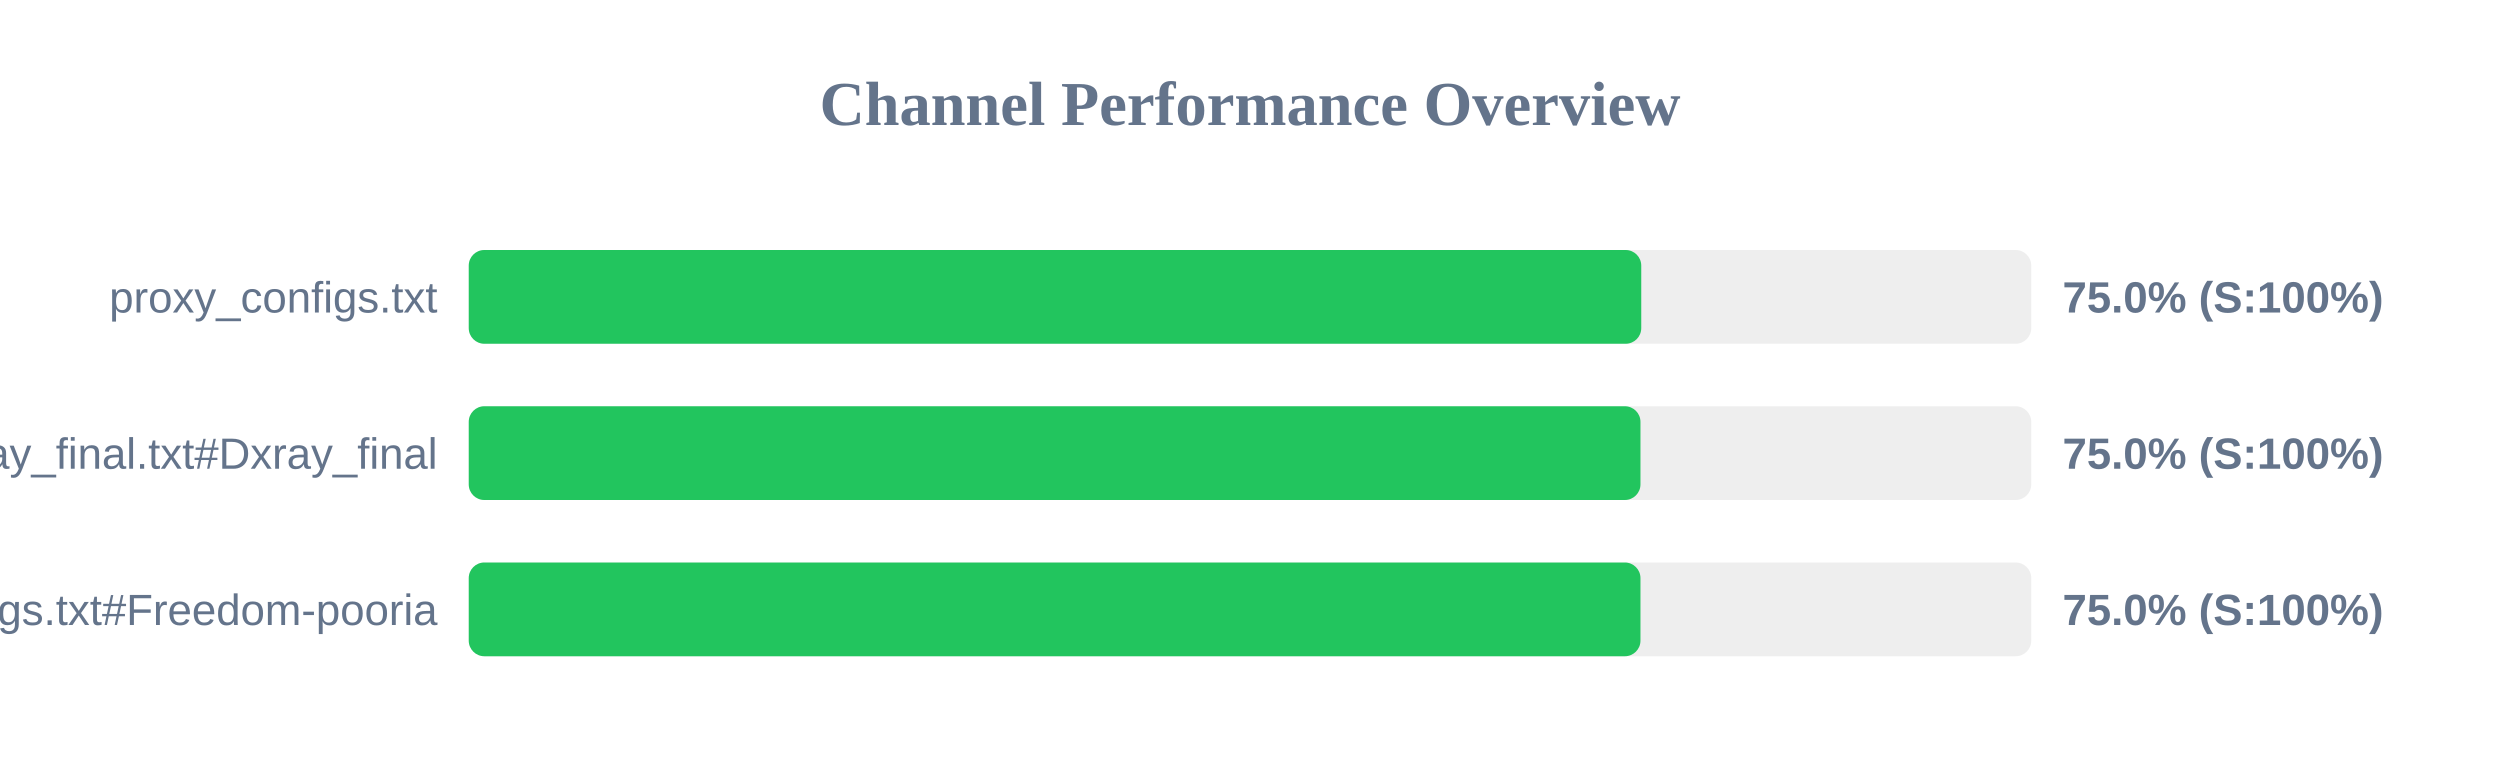
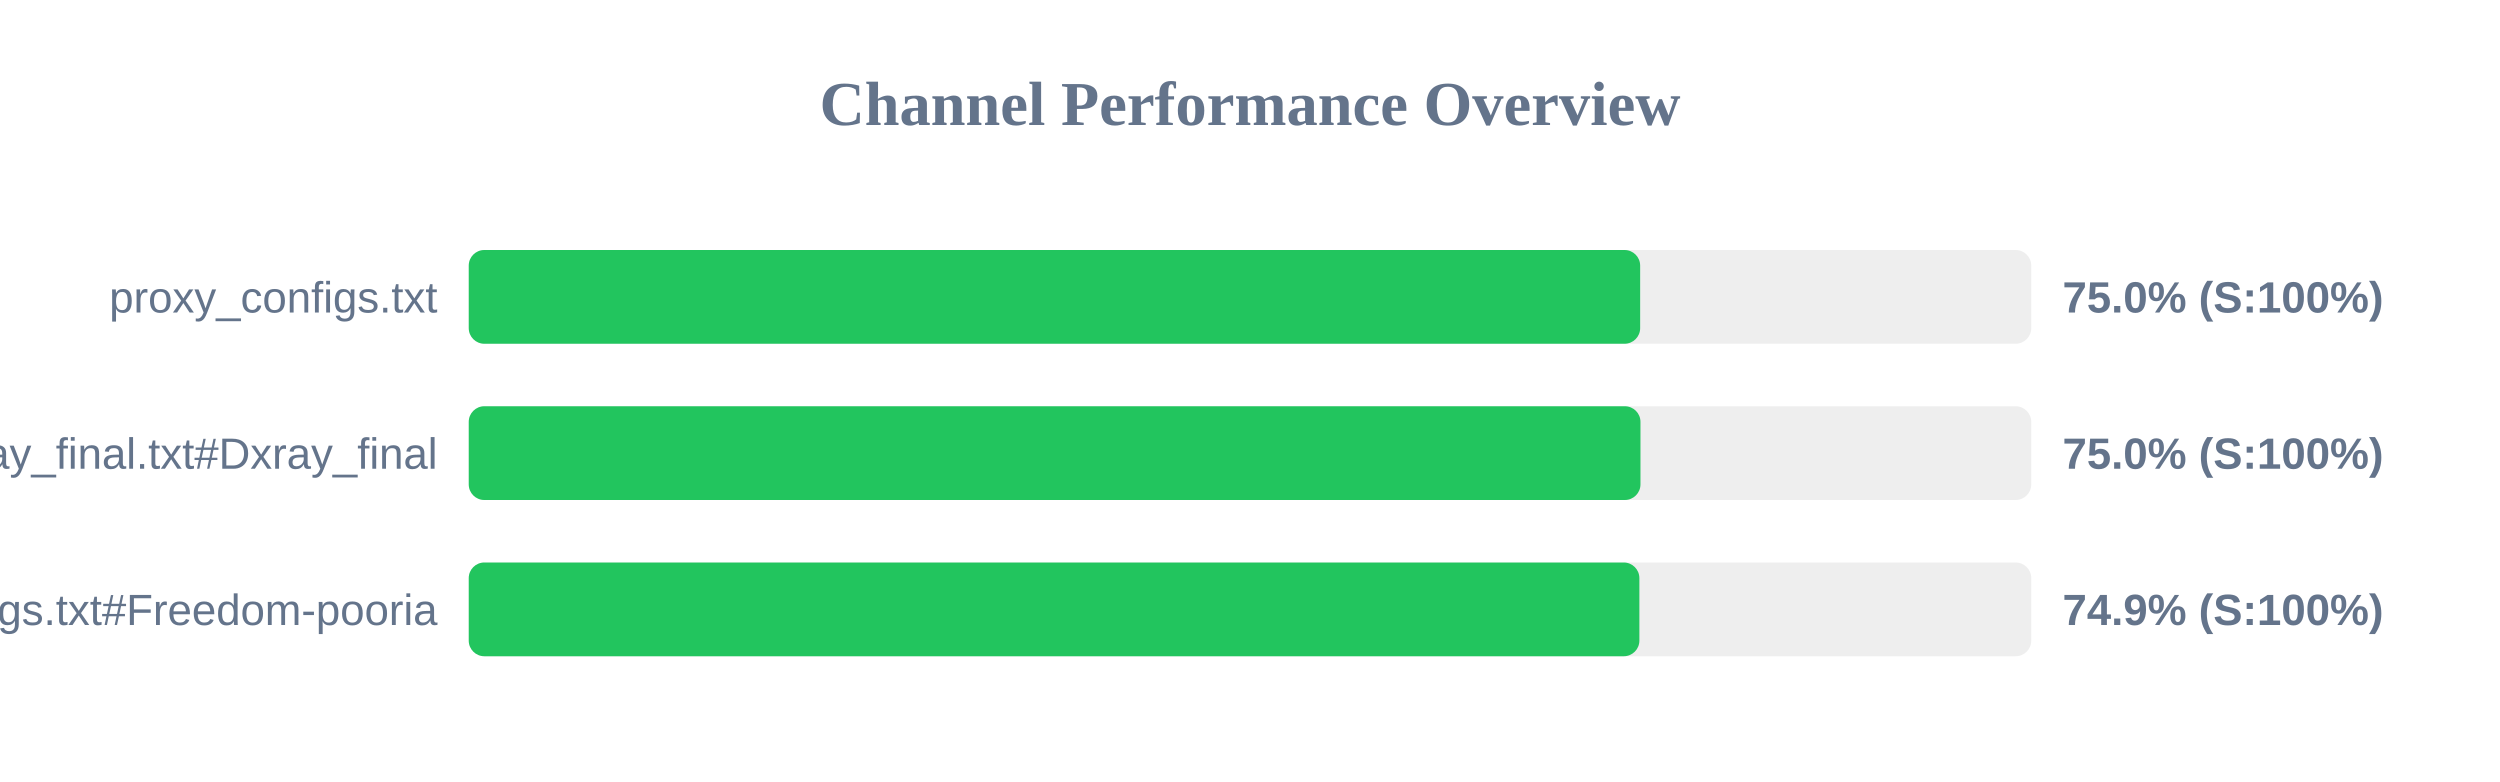
<svg xmlns="http://www.w3.org/2000/svg" width="800" height="250" version="1.1">
  <style>
        .row { font: 14px Arial; fill: #64748b; }
        .score { font: bold 14px Arial; fill: #64748b; }
    </style>
  <text x="400" y="40" text-anchor="middle" font-size="20px" font-weight="bold" fill="#64748b">Channel Performance Overview</text>
  <rect x="150" y="80" width="500" height="30" fill="#eee" rx="5" />
-   <rect x="150" y="80" width="375.2" height="30" fill="#22c55e" rx="5" />
+   <rect x="150" y="80" width="374.85" height="30" fill="#22c55e" rx="5" />
  <text x="140" y="100" text-anchor="end" class="row">proxy_configs.txt</text>
  <text x="660" y="100" text-anchor="start" class="score">75.0% (S:100%)</text>
  <rect x="150" y="130" width="500" height="30" fill="#eee" rx="5" />
  <rect x="150" y="130" width="374.95" height="30" fill="#22c55e" rx="5" />
  <text x="140" y="150" text-anchor="end" class="row">xray_final.txt#Dxray_final</text>
  <text x="660" y="150" text-anchor="start" class="score">75.0% (S:100%)</text>
  <rect x="150" y="180" width="500" height="30" fill="#eee" rx="5" />
-   <rect x="150" y="180" width="374.95" height="30" fill="#22c55e" rx="5" />
+   <rect x="150" y="180" width="374.6" height="30" fill="#22c55e" rx="5" />
  <text x="140" y="200" text-anchor="end" class="row">v2ray_configs.txt#Freedom-pooria</text>
-   <text x="660" y="200" text-anchor="start" class="score">75.0% (S:100%)</text>
+   <text x="660" y="200" text-anchor="start" class="score">74.9% (S:100%)</text>
</svg>
